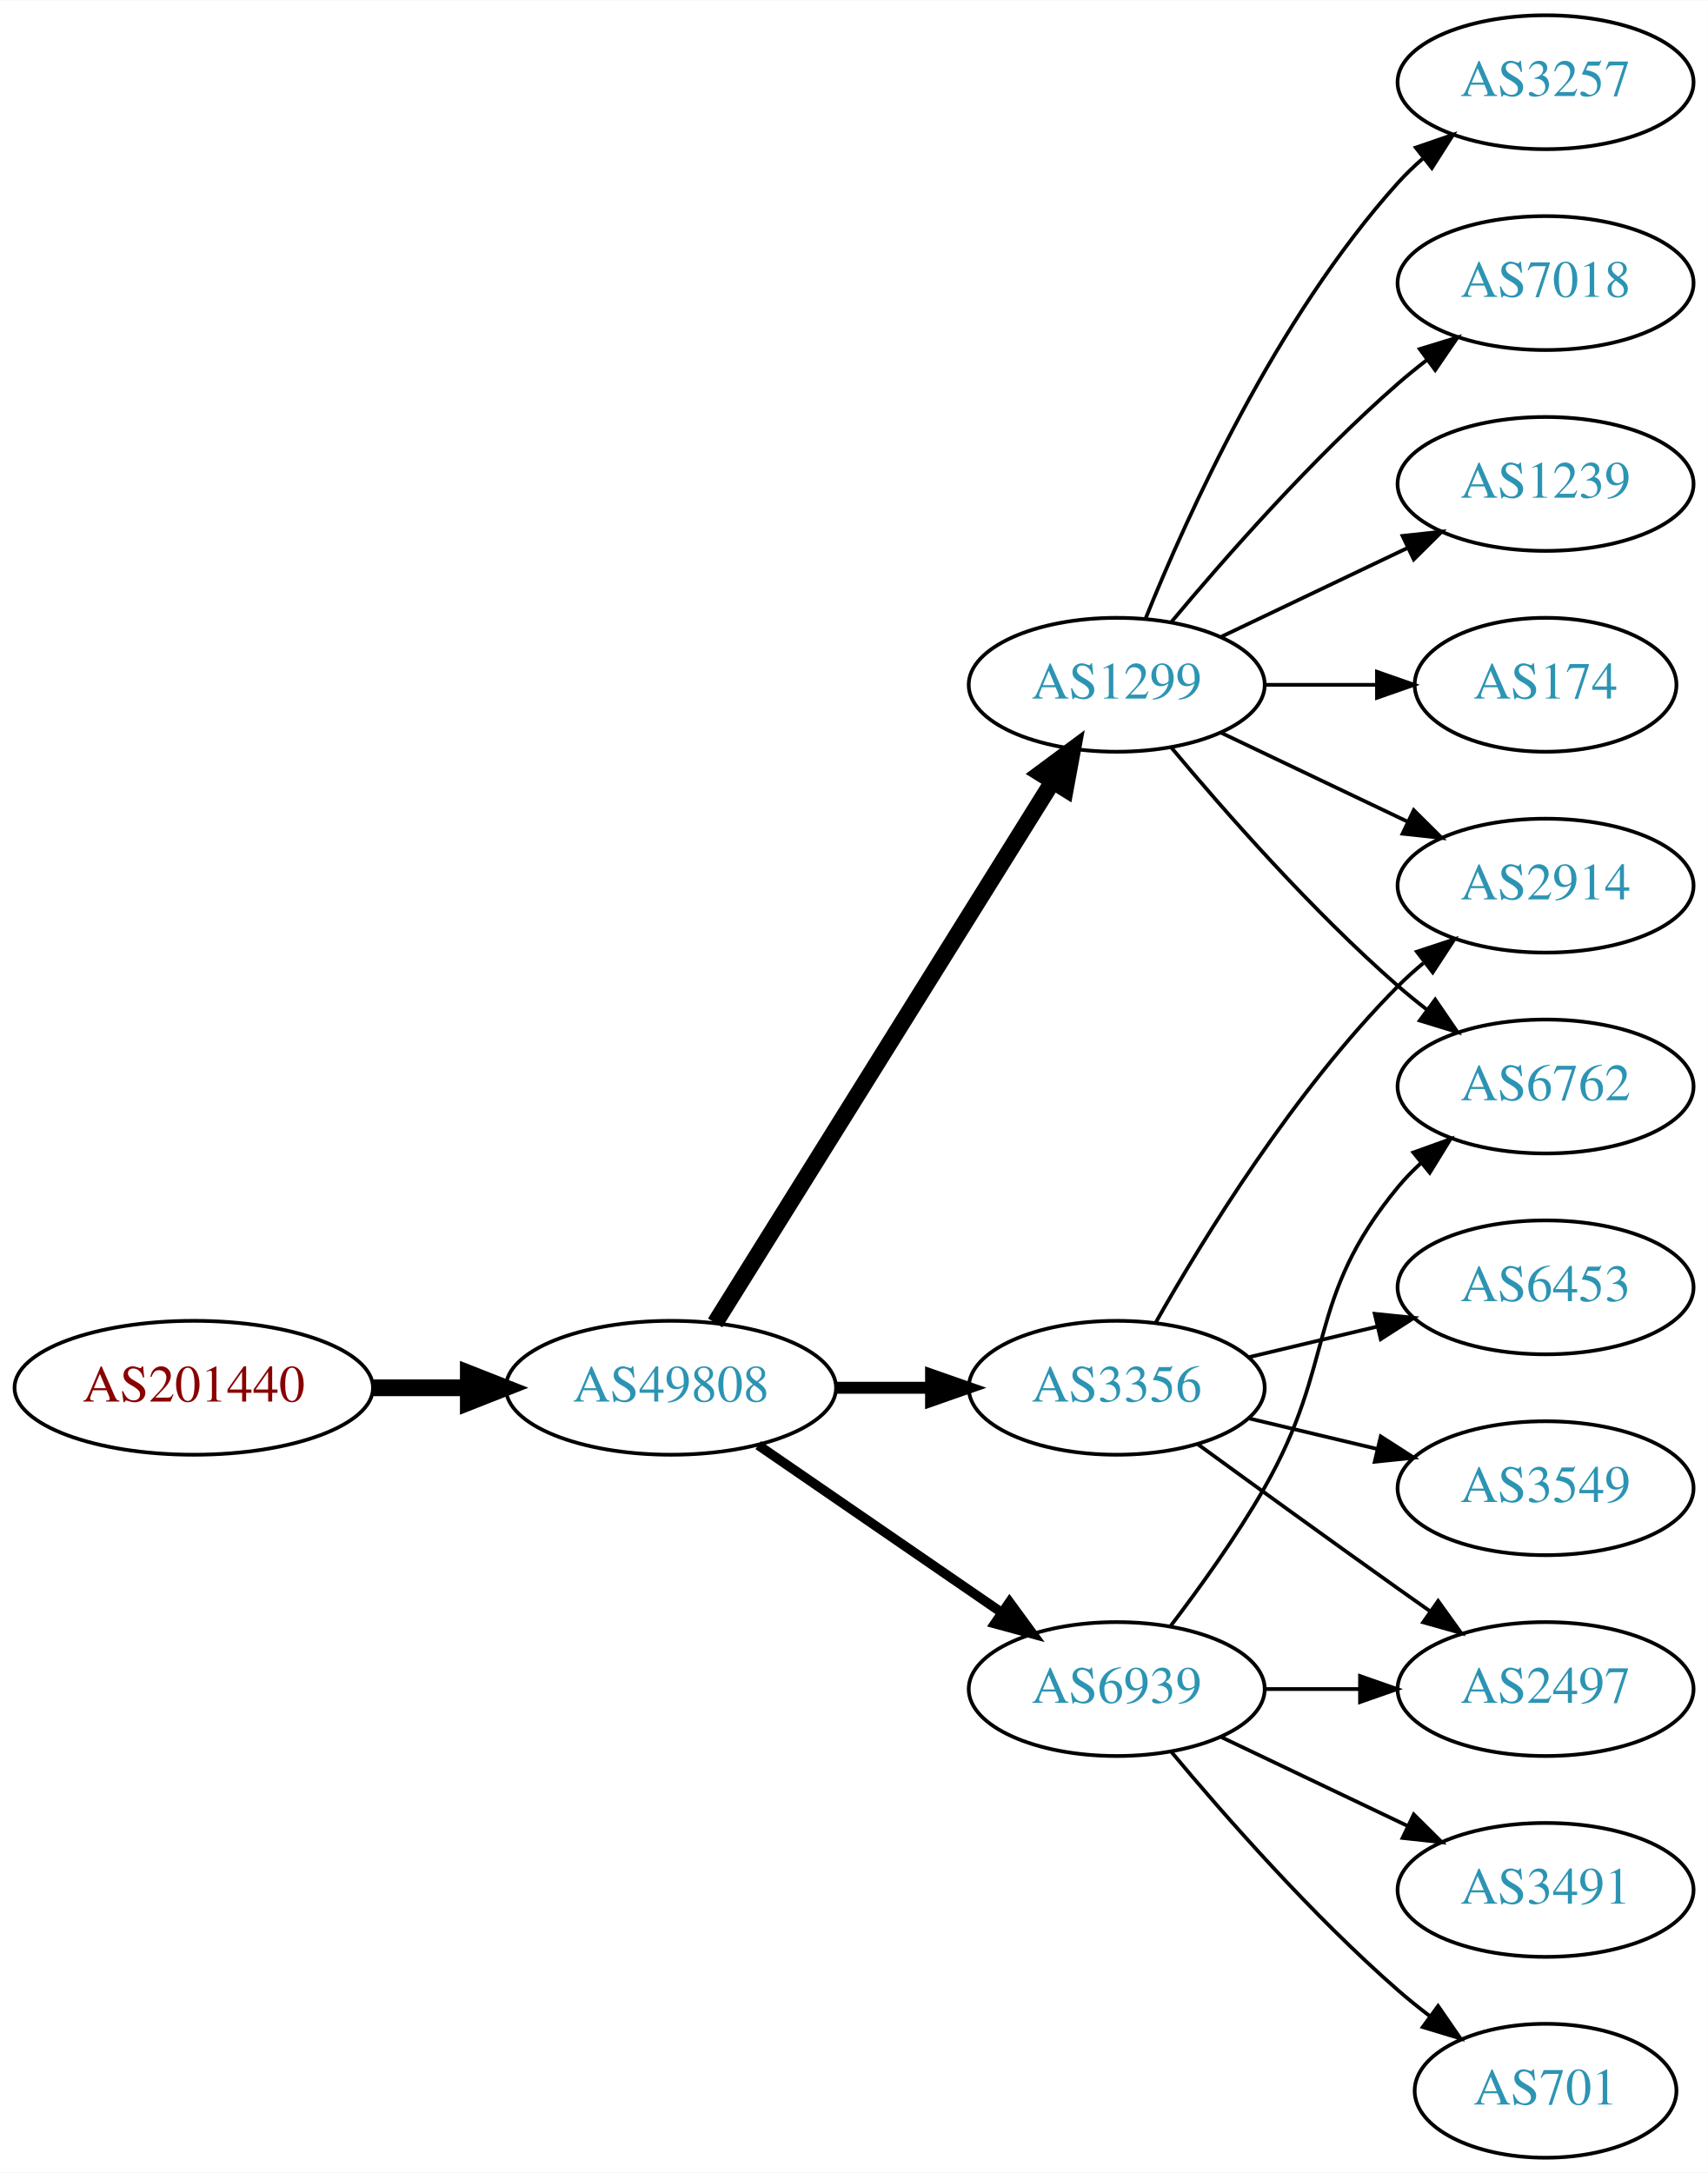
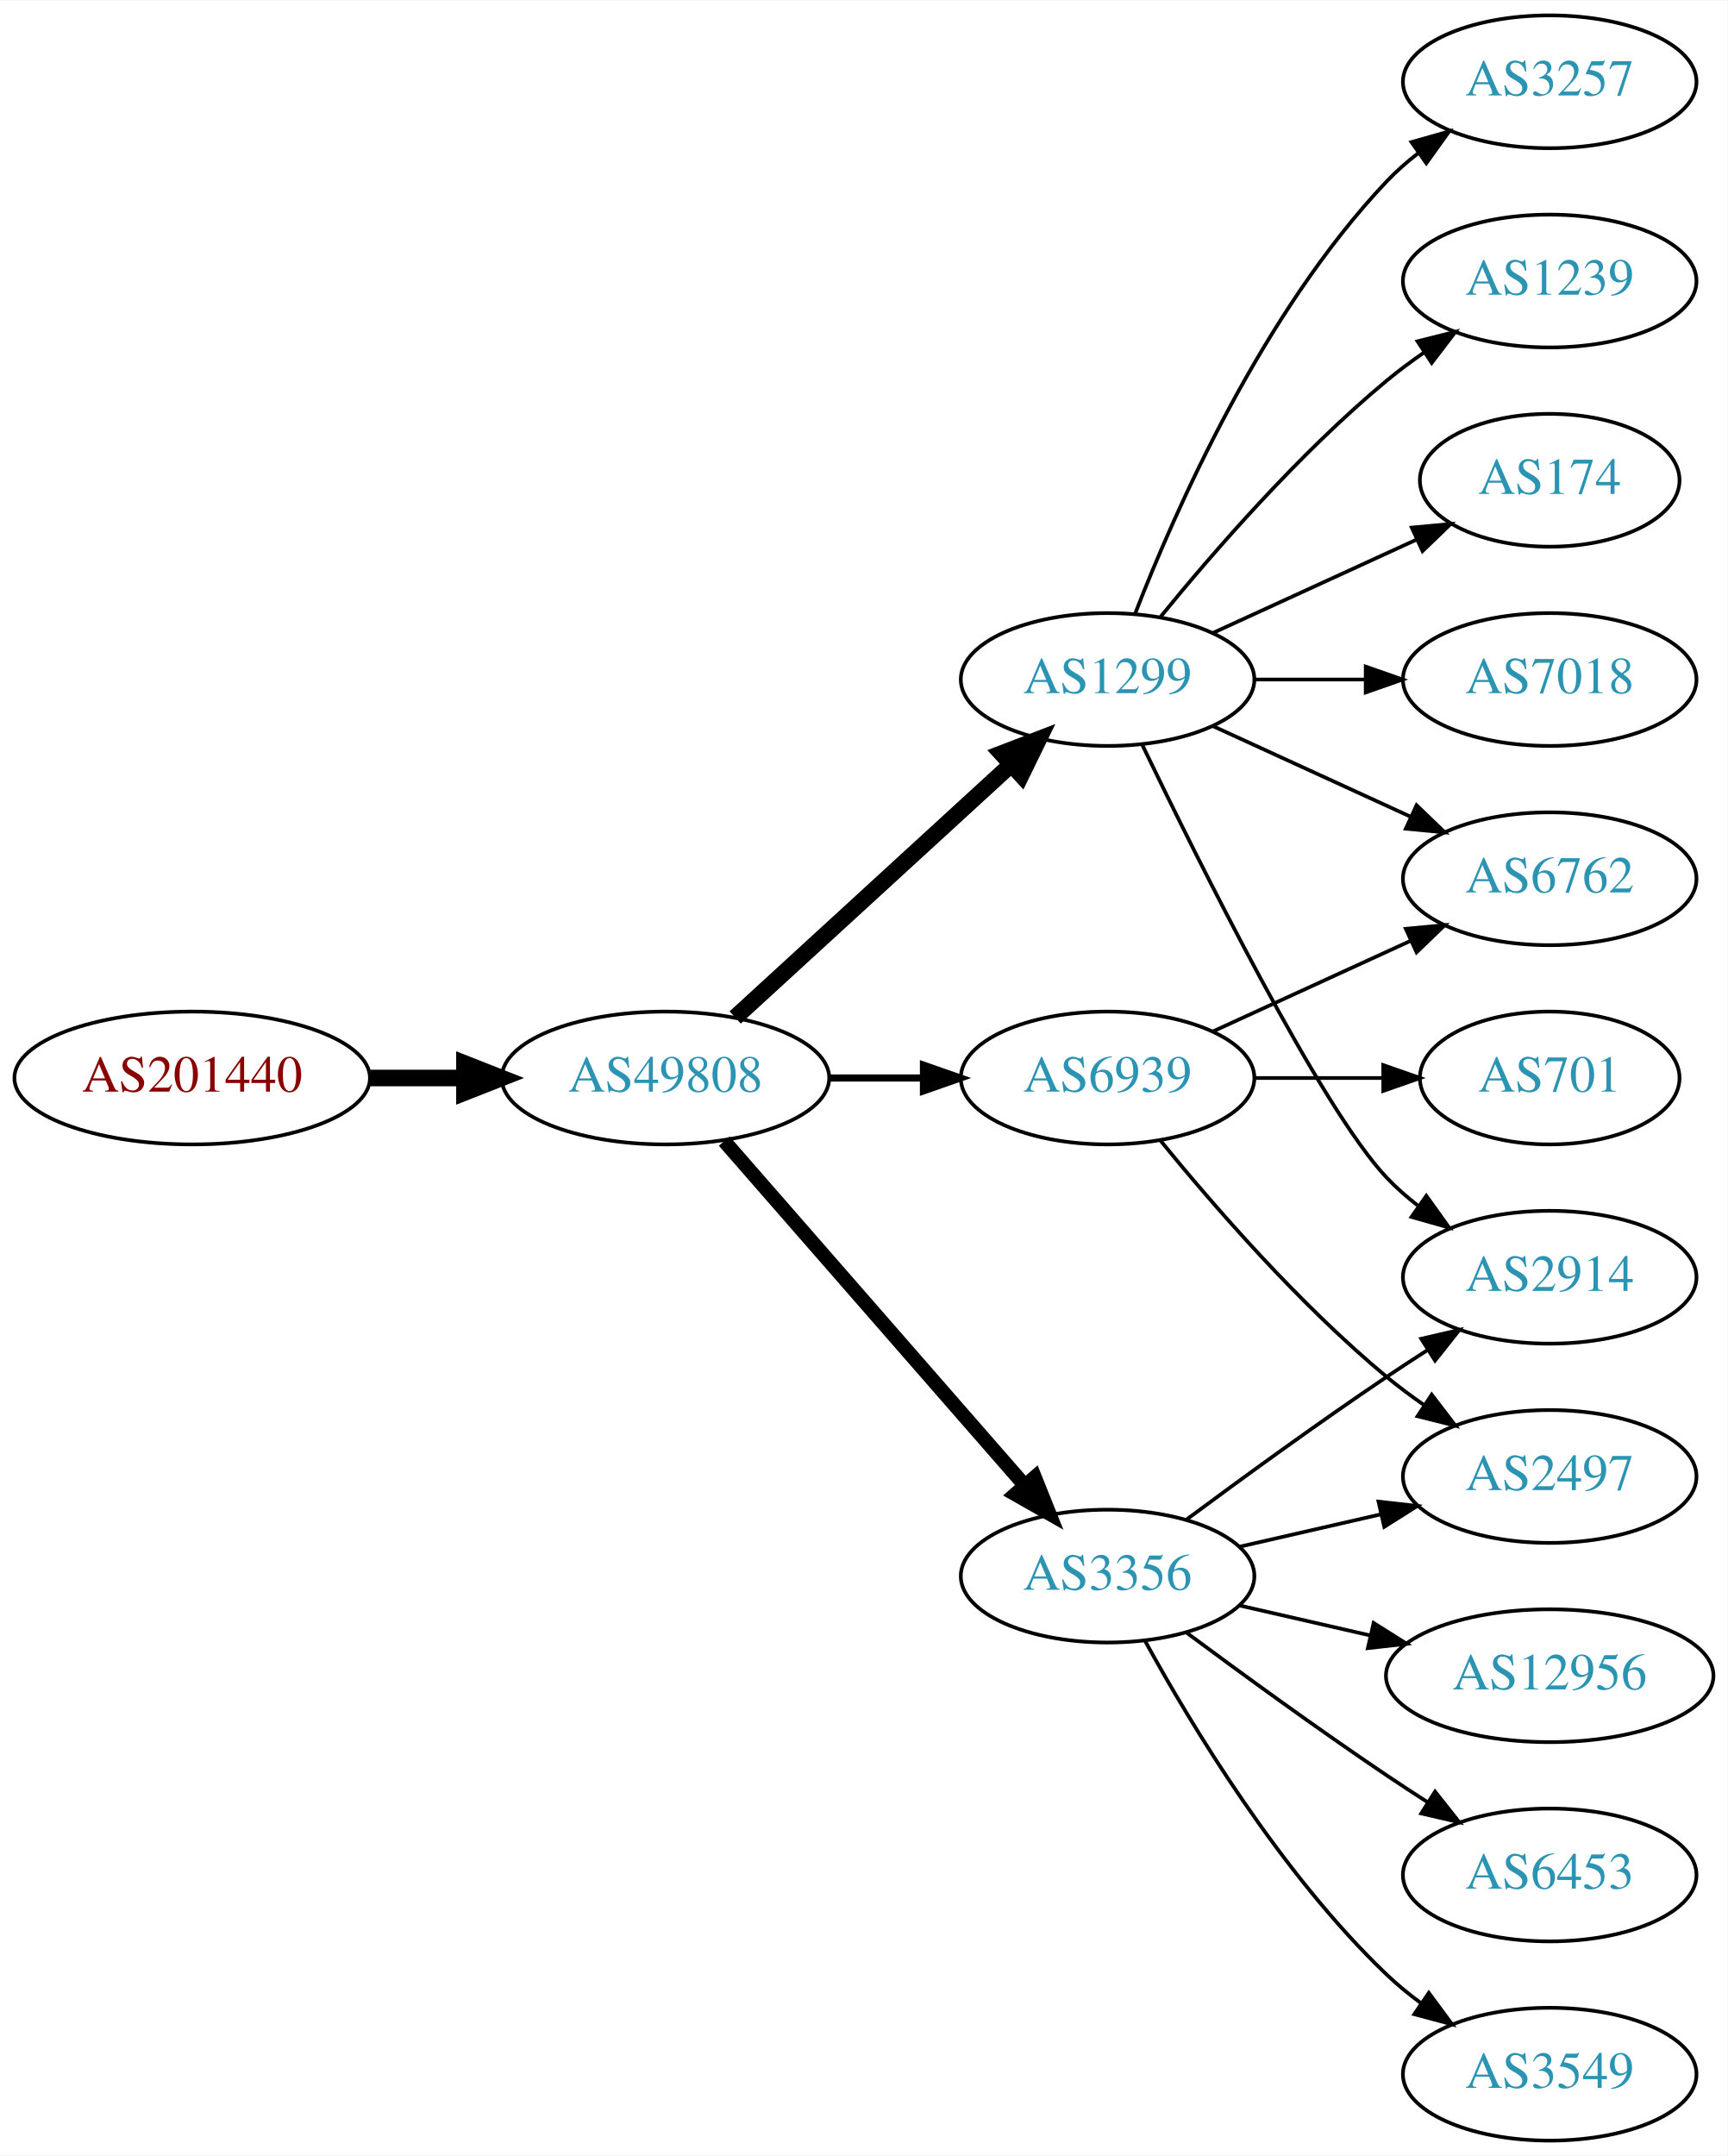
- <svg xmlns="http://www.w3.org/2000/svg" xmlns:xlink="http://www.w3.org/1999/xlink" width="459pt" height="584pt" viewBox="0.00 0.00 459.17 584.00">
+ <svg xmlns="http://www.w3.org/2000/svg" xmlns:xlink="http://www.w3.org/1999/xlink" width="468pt" height="584pt" viewBox="0.00 0.00 468.27 584.00">
  <g id="graph0" class="graph" transform="scale(1 1) rotate(0) translate(4 580)">
-     <polygon fill="white" stroke="none" points="-4,4 -4,-580 455.17,-580 455.17,4 -4,4" />
+     <polygon fill="white" stroke="none" points="-4,4 -4,-580 464.269,-580 464.269,4 -4,4" />
    <g id="node1" class="node">
      <g id="a_node1">
        <a xlink:href="/asn/201440" xlink:title="AS201440 ~ BORBET Austria GmbH [AT]">
-           <ellipse fill="#ffffff" stroke="black" cx="48.096" cy="-207" rx="48.192" ry="18" />
-           <text text-anchor="middle" x="48.096" y="-203.3" font-family="Times,serif" font-size="14.00" fill="#880000">AS201440</text>
+           <ellipse fill="#ffffff" stroke="black" cx="48.096" cy="-288" rx="48.192" ry="18" />
+           <text text-anchor="middle" x="48.096" y="-284.3" font-family="Times,serif" font-size="14.00" fill="#880000">AS201440</text>
        </a>
      </g>
    </g>
    <g id="node2" class="node">
      <g id="a_node2">
        <a xlink:href="/asn/49808" xlink:title="AS49808 ~ POWERSPEED-AS [AT]">
-           <ellipse fill="#ffffff" stroke="black" cx="176.388" cy="-207" rx="44.393" ry="18" />
-           <text text-anchor="middle" x="176.388" y="-203.3" font-family="Times,serif" font-size="14.00" fill="#2c94b3">AS49808</text>
+           <ellipse fill="#ffffff" stroke="black" cx="176.388" cy="-288" rx="44.393" ry="18" />
+           <text text-anchor="middle" x="176.388" y="-284.3" font-family="Times,serif" font-size="14.00" fill="#2c94b3">AS49808</text>
        </a>
      </g>
    </g>
    <g id="edge1" class="edge">
-       <path fill="none" stroke="black" stroke-width="4.5" d="M96.481,-207C104.742,-207 113.386,-207 121.799,-207" />
-       <polygon fill="black" stroke="black" stroke-width="4.5" points="121.904,-210.938 131.904,-207 121.904,-203.063 121.904,-210.938" />
+       <path fill="none" stroke="black" stroke-width="4.5" d="M96.481,-288C104.742,-288 113.386,-288 121.799,-288" />
+       <polygon fill="black" stroke="black" stroke-width="4.5" points="121.904,-291.938 131.904,-288 121.904,-284.063 121.904,-291.938" />
    </g>
    <g id="node3" class="node">
      <g id="a_node3">
-         <a xlink:href="/asn/6939" xlink:title="AS6939 ~ Hurricane Electric LLC [US]">
-           <ellipse fill="#ffffff" stroke="black" cx="296.23" cy="-126" rx="39.794" ry="18" />
-           <text text-anchor="middle" x="296.23" y="-122.3" font-family="Times,serif" font-size="14.00" fill="#2c94b3">AS6939</text>
-         </a>
-       </g>
-     </g>
-     <g id="edge2" class="edge">
-       <path fill="none" stroke="black" stroke-width="2.571" d="M199.83,-191.574C218.412,-178.802 244.972,-160.545 265.352,-146.537" />
-       <polygon fill="black" stroke="black" stroke-width="2.571" points="267.408,-149.371 273.666,-140.822 263.443,-143.602 267.408,-149.371" />
-     </g>
-     <g id="node4" class="node">
-       <g id="a_node4">
        <a xlink:href="/asn/1299" xlink:title="AS1299 ~ Telia Carrier [EU]">
          <ellipse fill="#ffffff" stroke="black" cx="296.23" cy="-396" rx="39.794" ry="18" />
          <text text-anchor="middle" x="296.23" y="-392.3" font-family="Times,serif" font-size="14.00" fill="#2c94b3">AS1299</text>
        </a>
      </g>
    </g>
+     <g id="edge2" class="edge">
+       <path fill="none" stroke="black" stroke-width="4.5" d="M195.285,-304.403C215.214,-322.667 247.571,-352.322 270.048,-372.921" />
+       <polygon fill="black" stroke="black" stroke-width="4.5" points="267.517,-375.943 277.55,-379.797 272.838,-370.137 267.517,-375.943" />
+     </g>
+     <g id="node4" class="node">
+       <g id="a_node4">
+         <a xlink:href="/asn/6939" xlink:title="AS6939 ~ Hurricane Electric LLC [US]">
+           <ellipse fill="#ffffff" stroke="black" cx="296.23" cy="-288" rx="39.794" ry="18" />
+           <text text-anchor="middle" x="296.23" y="-284.3" font-family="Times,serif" font-size="14.00" fill="#2c94b3">AS6939</text>
+         </a>
+       </g>
+     </g>
    <g id="edge3" class="edge">
-       <path fill="none" stroke="black" stroke-width="4.5" d="M188.263,-224.442C209.046,-257.775 254.507,-330.686 278.935,-369.866" />
-       <polygon fill="black" stroke="black" stroke-width="4.5" points="275.749,-372.198 284.381,-378.6 282.432,-368.031 275.749,-372.198" />
+       <path fill="none" stroke="black" stroke-width="1.929" d="M220.599,-288C228.911,-288 237.674,-288 246.156,-288" />
+       <polygon fill="black" stroke="black" stroke-width="1.929" points="246.315,-291.5 256.315,-288 246.315,-284.5 246.315,-291.5" />
    </g>
    <g id="node5" class="node">
      <g id="a_node5">
        <a xlink:href="/asn/3356" xlink:title="AS3356 ~ Level 3 Parent, LLC [US]">
-           <ellipse fill="#ffffff" stroke="black" cx="296.23" cy="-207" rx="39.794" ry="18" />
-           <text text-anchor="middle" x="296.23" y="-203.3" font-family="Times,serif" font-size="14.00" fill="#2c94b3">AS3356</text>
+           <ellipse fill="#ffffff" stroke="black" cx="296.23" cy="-153" rx="39.794" ry="18" />
+           <text text-anchor="middle" x="296.23" y="-149.3" font-family="Times,serif" font-size="14.00" fill="#2c94b3">AS3356</text>
        </a>
      </g>
    </g>
    <g id="edge4" class="edge">
-       <path fill="none" stroke="black" stroke-width="3.214" d="M220.599,-207C228.911,-207 237.674,-207 246.156,-207" />
-       <polygon fill="black" stroke="black" stroke-width="3.214" points="246.315,-210.5 256.315,-207 246.315,-203.5 246.315,-210.5" />
+       <path fill="none" stroke="black" stroke-width="3.857" d="M192.312,-270.902C212.855,-247.369 249.974,-204.845 273.571,-177.813" />
+       <polygon fill="black" stroke="black" stroke-width="3.857" points="276.487,-179.794 280.426,-169.959 271.214,-175.191 276.487,-179.794" />
    </g>
    <g id="node6" class="node">
      <g id="a_node6">
-         <a xlink:href="/asn/2497" xlink:title="AS2497 ~ Internet Initiative Japan Inc. [JP]">
-           <ellipse fill="#ffffff" stroke="black" cx="411.523" cy="-126" rx="39.794" ry="18" />
-           <text text-anchor="middle" x="411.523" y="-122.3" font-family="Times,serif" font-size="14.00" fill="#2c94b3">AS2497</text>
+         <a xlink:href="/asn/2914" xlink:title="AS2914 ~ NTT America, Inc. [US]">
+           <ellipse fill="#ffffff" stroke="black" cx="416.073" cy="-234" rx="39.794" ry="18" />
+           <text text-anchor="middle" x="416.073" y="-230.3" font-family="Times,serif" font-size="14.00" fill="#2c94b3">AS2914</text>
        </a>
      </g>
    </g>
    <g id="edge5" class="edge">
-       <path fill="none" stroke="black" d="M335.902,-126C344.105,-126 352.869,-126 361.401,-126" />
-       <polygon fill="black" stroke="black" points="361.641,-129.5 371.641,-126 361.641,-122.5 361.641,-129.5" />
+       <path fill="none" stroke="black" d="M305.577,-378.405C321.044,-346.268 354.19,-279.66 371.877,-261 374.462,-258.272 377.38,-255.706 380.448,-253.323" />
+       <polygon fill="black" stroke="black" points="382.627,-256.07 388.797,-247.457 378.602,-250.342 382.627,-256.07" />
    </g>
    <g id="node7" class="node">
      <g id="a_node7">
-         <a xlink:href="/asn/6762" xlink:title="AS6762 ~ TELECOM ITALIA SPARKLE S.p.A. [IT]">
-           <ellipse fill="#ffffff" stroke="black" cx="411.523" cy="-288" rx="39.794" ry="18" />
-           <text text-anchor="middle" x="411.523" y="-284.3" font-family="Times,serif" font-size="14.00" fill="#2c94b3">AS6762</text>
+         <a xlink:href="/asn/1239" xlink:title="AS1239 ~ Sprint [US]">
+           <ellipse fill="#ffffff" stroke="black" cx="416.073" cy="-504" rx="39.794" ry="18" />
+           <text text-anchor="middle" x="416.073" y="-500.3" font-family="Times,serif" font-size="14.00" fill="#2c94b3">AS1239</text>
        </a>
      </g>
    </g>
    <g id="edge6" class="edge">
-       <path fill="none" stroke="black" d="M310.691,-142.913C318.584,-153.27 328.434,-166.992 335.877,-180 355.441,-214.194 346.812,-230.606 371.877,-261 373.732,-263.25 375.819,-265.396 378.038,-267.424" />
-       <polygon fill="black" stroke="black" points="375.973,-270.256 385.942,-273.844 380.386,-264.823 375.973,-270.256" />
+       <path fill="none" stroke="black" d="M310.649,-413.065C324.764,-430.375 348.178,-457.345 371.877,-477 375.093,-479.668 378.594,-482.27 382.164,-484.741" />
+       <polygon fill="black" stroke="black" points="380.242,-487.666 390.52,-490.236 384.088,-481.817 380.242,-487.666" />
    </g>
    <g id="node8" class="node">
      <g id="a_node8">
-         <a xlink:href="/asn/701" xlink:title="AS701 ~ UUNET [US]">
-           <ellipse fill="#ffffff" stroke="black" cx="411.523" cy="-18" rx="35.194" ry="18" />
-           <text text-anchor="middle" x="411.523" y="-14.3" font-family="Times,serif" font-size="14.00" fill="#2c94b3">AS701</text>
+         <a xlink:href="/asn/174" xlink:title="AS174 ~ Cogent Communications [US]">
+           <ellipse fill="#ffffff" stroke="black" cx="416.073" cy="-450" rx="35.194" ry="18" />
+           <text text-anchor="middle" x="416.073" y="-446.3" font-family="Times,serif" font-size="14.00" fill="#2c94b3">AS174</text>
        </a>
      </g>
    </g>
    <g id="edge7" class="edge">
-       <path fill="none" stroke="black" d="M310.86,-109.183C325.143,-92.071 348.689,-65.255 371.877,-45 374.546,-42.668 377.419,-40.352 380.35,-38.114" />
-       <polygon fill="black" stroke="black" points="382.627,-40.784 388.641,-32.061 378.5,-35.13 382.627,-40.784" />
+       <path fill="none" stroke="black" d="M324.859,-408.661C341.275,-416.183 362.257,-425.798 379.854,-433.861" />
+       <polygon fill="black" stroke="black" points="378.682,-437.174 389.231,-438.158 381.598,-430.811 378.682,-437.174" />
    </g>
    <g id="node9" class="node">
      <g id="a_node9">
-         <a xlink:href="/asn/3491" xlink:title="AS3491 ~ PCCW Global, Inc. [US]">
-           <ellipse fill="#ffffff" stroke="black" cx="411.523" cy="-72" rx="39.794" ry="18" />
-           <text text-anchor="middle" x="411.523" y="-68.3" font-family="Times,serif" font-size="14.00" fill="#2c94b3">AS3491</text>
+         <a xlink:href="/asn/7018" xlink:title="AS7018 ~ AT&amp;T Services, Inc. [US]">
+           <ellipse fill="#ffffff" stroke="black" cx="416.073" cy="-396" rx="39.794" ry="18" />
+           <text text-anchor="middle" x="416.073" y="-392.3" font-family="Times,serif" font-size="14.00" fill="#2c94b3">AS7018</text>
        </a>
      </g>
    </g>
    <g id="edge8" class="edge">
-       <path fill="none" stroke="black" d="M324.367,-113.066C339.361,-105.919 358.182,-96.948 374.405,-89.215" />
-       <polygon fill="black" stroke="black" points="376.087,-92.291 383.608,-84.829 373.075,-85.972 376.087,-92.291" />
-     </g>
-     <g id="edge14" class="edge">
-       <path fill="none" stroke="black" d="M310.86,-379.183C325.143,-362.071 348.689,-335.255 371.877,-315 374.342,-312.846 376.981,-310.706 379.678,-308.628" />
-       <polygon fill="black" stroke="black" points="381.851,-311.375 387.832,-302.63 377.703,-305.736 381.851,-311.375" />
+       <path fill="none" stroke="black" d="M336.143,-396C345.696,-396 356.046,-396 366.008,-396" />
+       <polygon fill="black" stroke="black" points="366.201,-399.5 376.201,-396 366.201,-392.5 366.201,-399.5" />
    </g>
    <g id="node10" class="node">
      <g id="a_node10">
-         <a xlink:href="/asn/7018" xlink:title="AS7018 ~ AT&amp;T Services, Inc. [US]">
-           <ellipse fill="#ffffff" stroke="black" cx="411.523" cy="-504" rx="39.794" ry="18" />
-           <text text-anchor="middle" x="411.523" y="-500.3" font-family="Times,serif" font-size="14.00" fill="#2c94b3">AS7018</text>
+         <a xlink:href="/asn/3257" xlink:title="AS3257 ~ GTT [DE]">
+           <ellipse fill="#ffffff" stroke="black" cx="416.073" cy="-558" rx="39.794" ry="18" />
+           <text text-anchor="middle" x="416.073" y="-554.3" font-family="Times,serif" font-size="14.00" fill="#2c94b3">AS3257</text>
        </a>
      </g>
    </g>
    <g id="edge9" class="edge">
-       <path fill="none" stroke="black" d="M310.86,-412.817C325.143,-429.929 348.689,-456.745 371.877,-477 374.342,-479.154 376.981,-481.294 379.678,-483.372" />
-       <polygon fill="black" stroke="black" points="377.703,-486.264 387.832,-489.37 381.851,-480.625 377.703,-486.264" />
+       <path fill="none" stroke="black" d="M303.753,-413.994C314.504,-441.728 338.161,-495.429 371.877,-531 374.462,-533.728 377.38,-536.294 380.448,-538.677" />
+       <polygon fill="black" stroke="black" points="378.602,-541.658 388.797,-544.543 382.627,-535.93 378.602,-541.658" />
    </g>
    <g id="node11" class="node">
      <g id="a_node11">
-         <a xlink:href="/asn/1239" xlink:title="AS1239 ~ Sprint [US]">
-           <ellipse fill="#ffffff" stroke="black" cx="411.523" cy="-450" rx="39.794" ry="18" />
-           <text text-anchor="middle" x="411.523" y="-446.3" font-family="Times,serif" font-size="14.00" fill="#2c94b3">AS1239</text>
+         <a xlink:href="/asn/6762" xlink:title="AS6762 ~ TELECOM ITALIA SPARKLE S.p.A. [IT]">
+           <ellipse fill="#ffffff" stroke="black" cx="416.073" cy="-342" rx="39.794" ry="18" />
+           <text text-anchor="middle" x="416.073" y="-338.3" font-family="Times,serif" font-size="14.00" fill="#2c94b3">AS6762</text>
        </a>
      </g>
    </g>
    <g id="edge10" class="edge">
-       <path fill="none" stroke="black" d="M324.367,-408.934C339.361,-416.081 358.182,-425.052 374.405,-432.785" />
-       <polygon fill="black" stroke="black" points="373.075,-436.028 383.608,-437.171 376.087,-429.709 373.075,-436.028" />
+       <path fill="none" stroke="black" d="M324.859,-383.339C340.816,-376.027 361.087,-366.739 378.369,-358.819" />
+       <polygon fill="black" stroke="black" points="379.984,-361.929 387.617,-354.581 377.068,-355.565 379.984,-361.929" />
+     </g>
+     <g id="edge11" class="edge">
+       <path fill="none" stroke="black" d="M324.859,-300.661C340.816,-307.973 361.087,-317.261 378.369,-325.181" />
+       <polygon fill="black" stroke="black" points="377.068,-328.435 387.617,-329.419 379.984,-322.071 377.068,-328.435" />
    </g>
    <g id="node12" class="node">
      <g id="a_node12">
-         <a xlink:href="/asn/174" xlink:title="AS174 ~ Cogent Communications [US]">
-           <ellipse fill="#ffffff" stroke="black" cx="411.523" cy="-396" rx="35.194" ry="18" />
-           <text text-anchor="middle" x="411.523" y="-392.3" font-family="Times,serif" font-size="14.00" fill="#2c94b3">AS174</text>
-         </a>
-       </g>
-     </g>
-     <g id="edge11" class="edge">
-       <path fill="none" stroke="black" d="M335.902,-396C345.608,-396 356.098,-396 366.061,-396" />
-       <polygon fill="black" stroke="black" points="366.198,-399.5 376.198,-396 366.198,-392.5 366.198,-399.5" />
+         <a xlink:href="/asn/2497" xlink:title="AS2497 ~ Internet Initiative Japan Inc. [JP]">
+           <ellipse fill="#ffffff" stroke="black" cx="416.073" cy="-180" rx="39.794" ry="18" />
+           <text text-anchor="middle" x="416.073" y="-176.3" font-family="Times,serif" font-size="14.00" fill="#2c94b3">AS2497</text>
+         </a>
+       </g>
+     </g>
+     <g id="edge12" class="edge">
+       <path fill="none" stroke="black" d="M310.649,-270.935C324.764,-253.625 348.178,-226.655 371.877,-207 375.093,-204.332 378.594,-201.73 382.164,-199.259" />
+       <polygon fill="black" stroke="black" points="384.088,-202.183 390.52,-193.764 380.242,-196.334 384.088,-202.183" />
    </g>
    <g id="node13" class="node">
      <g id="a_node13">
-         <a xlink:href="/asn/2914" xlink:title="AS2914 ~ NTT America, Inc. [US]">
-           <ellipse fill="#ffffff" stroke="black" cx="411.523" cy="-342" rx="39.794" ry="18" />
-           <text text-anchor="middle" x="411.523" y="-338.3" font-family="Times,serif" font-size="14.00" fill="#2c94b3">AS2914</text>
-         </a>
-       </g>
-     </g>
-     <g id="edge12" class="edge">
-       <path fill="none" stroke="black" d="M324.367,-383.066C339.361,-375.919 358.182,-366.948 374.405,-359.215" />
-       <polygon fill="black" stroke="black" points="376.087,-362.291 383.608,-354.829 373.075,-355.972 376.087,-362.291" />
+         <a xlink:href="/asn/701" xlink:title="AS701 ~ UUNET [US]">
+           <ellipse fill="#ffffff" stroke="black" cx="416.073" cy="-288" rx="35.194" ry="18" />
+           <text text-anchor="middle" x="416.073" y="-284.3" font-family="Times,serif" font-size="14.00" fill="#2c94b3">AS701</text>
+         </a>
+       </g>
+     </g>
+     <g id="edge13" class="edge">
+       <path fill="none" stroke="black" d="M336.143,-288C347.23,-288 359.389,-288 370.771,-288" />
+       <polygon fill="black" stroke="black" points="370.953,-291.5 380.953,-288 370.953,-284.5 370.953,-291.5" />
+     </g>
+     <g id="edge15" class="edge">
+       <path fill="none" stroke="black" d="M317.56,-168.277C332.423,-179.304 353.167,-194.407 371.877,-207 375.426,-209.389 379.176,-211.839 382.924,-214.242" />
+       <polygon fill="black" stroke="black" points="381.251,-217.325 391.573,-219.712 384.993,-211.409 381.251,-217.325" />
+     </g>
+     <g id="edge16" class="edge">
+       <path fill="none" stroke="black" d="M331.949,-160.955C343.949,-163.704 357.57,-166.825 370.263,-169.733" />
+       <polygon fill="black" stroke="black" points="369.665,-173.187 380.194,-172.009 371.229,-166.364 369.665,-173.187" />
    </g>
    <g id="node14" class="node">
      <g id="a_node14">
-         <a xlink:href="/asn/3257" xlink:title="AS3257 ~ GTT [DE]">
-           <ellipse fill="#ffffff" stroke="black" cx="411.523" cy="-558" rx="39.794" ry="18" />
-           <text text-anchor="middle" x="411.523" y="-554.3" font-family="Times,serif" font-size="14.00" fill="#2c94b3">AS3257</text>
-         </a>
-       </g>
-     </g>
-     <g id="edge13" class="edge">
-       <path fill="none" stroke="black" d="M303.978,-413.787C315.029,-441.243 339.082,-494.578 371.877,-531 373.879,-533.224 376.098,-535.363 378.43,-537.397" />
-       <polygon fill="black" stroke="black" points="376.628,-540.433 386.649,-543.873 380.961,-534.935 376.628,-540.433" />
-     </g>
-     <g id="edge18" class="edge">
-       <path fill="none" stroke="black" d="M318.078,-191.778C333.012,-180.909 353.626,-165.975 371.877,-153 374.697,-150.995 377.64,-148.915 380.588,-146.841" />
-       <polygon fill="black" stroke="black" points="382.634,-149.681 388.813,-141.074 378.616,-143.95 382.634,-149.681" />
-     </g>
-     <g id="edge17" class="edge">
-       <path fill="none" stroke="black" d="M306.69,-224.49C319.472,-247.096 343.904,-286.886 371.877,-315 373.987,-317.121 376.283,-319.188 378.669,-321.171" />
-       <polygon fill="black" stroke="black" points="376.921,-324.242 386.984,-327.556 381.184,-318.69 376.921,-324.242" />
+         <a xlink:href="/asn/12956" xlink:title="AS12956 ~ TELXIUS [ES]">
+           <ellipse fill="#ffffff" stroke="black" cx="416.073" cy="-126" rx="44.393" ry="18" />
+           <text text-anchor="middle" x="416.073" y="-122.3" font-family="Times,serif" font-size="14.00" fill="#2c94b3">AS12956</text>
+         </a>
+       </g>
+     </g>
+     <g id="edge14" class="edge">
+       <path fill="none" stroke="black" d="M331.949,-145.045C343.088,-142.493 355.623,-139.621 367.516,-136.896" />
+       <polygon fill="black" stroke="black" points="368.345,-140.297 377.31,-134.652 366.781,-133.474 368.345,-140.297" />
    </g>
    <g id="node15" class="node">
      <g id="a_node15">
        <a xlink:href="/asn/6453" xlink:title="AS6453 ~ TATA COMMUNICATIONS (AMERICA) INC [US]">
-           <ellipse fill="#ffffff" stroke="black" cx="411.523" cy="-234" rx="39.794" ry="18" />
-           <text text-anchor="middle" x="411.523" y="-230.3" font-family="Times,serif" font-size="14.00" fill="#2c94b3">AS6453</text>
-         </a>
-       </g>
-     </g>
-     <g id="edge15" class="edge">
-       <path fill="none" stroke="black" d="M331.837,-215.248C342.709,-217.838 354.863,-220.735 366.305,-223.462" />
-       <polygon fill="black" stroke="black" points="365.589,-226.889 376.128,-225.803 367.212,-220.08 365.589,-226.889" />
+           <ellipse fill="#ffffff" stroke="black" cx="416.073" cy="-72" rx="39.794" ry="18" />
+           <text text-anchor="middle" x="416.073" y="-68.3" font-family="Times,serif" font-size="14.00" fill="#2c94b3">AS6453</text>
+         </a>
+       </g>
+     </g>
+     <g id="edge17" class="edge">
+       <path fill="none" stroke="black" d="M317.56,-137.723C332.423,-126.696 353.167,-111.593 371.877,-99 375.426,-96.611 379.176,-94.161 382.924,-91.758" />
+       <polygon fill="black" stroke="black" points="384.993,-94.591 391.573,-86.288 381.251,-88.675 384.993,-94.591" />
    </g>
    <g id="node16" class="node">
      <g id="a_node16">
        <a xlink:href="/asn/3549" xlink:title="AS3549 ~ Level 3 Parent, LLC [US]">
-           <ellipse fill="#ffffff" stroke="black" cx="411.523" cy="-180" rx="39.794" ry="18" />
-           <text text-anchor="middle" x="411.523" y="-176.3" font-family="Times,serif" font-size="14.00" fill="#2c94b3">AS3549</text>
-         </a>
-       </g>
-     </g>
-     <g id="edge16" class="edge">
-       <path fill="none" stroke="black" d="M331.837,-198.752C342.709,-196.162 354.863,-193.265 366.305,-190.538" />
-       <polygon fill="black" stroke="black" points="367.212,-193.92 376.128,-188.197 365.589,-187.111 367.212,-193.92" />
+           <ellipse fill="#ffffff" stroke="black" cx="416.073" cy="-18" rx="39.794" ry="18" />
+           <text text-anchor="middle" x="416.073" y="-14.3" font-family="Times,serif" font-size="14.00" fill="#2c94b3">AS3549</text>
+         </a>
+       </g>
+     </g>
+     <g id="edge18" class="edge">
+       <path fill="none" stroke="black" d="M306.471,-135.287C319.017,-112.439 343.194,-72.389 371.877,-45 374.745,-42.261 377.934,-39.653 381.243,-37.215" />
+       <polygon fill="black" stroke="black" points="383.306,-40.044 389.602,-31.523 379.366,-34.258 383.306,-40.044" />
    </g>
  </g>
</svg>
